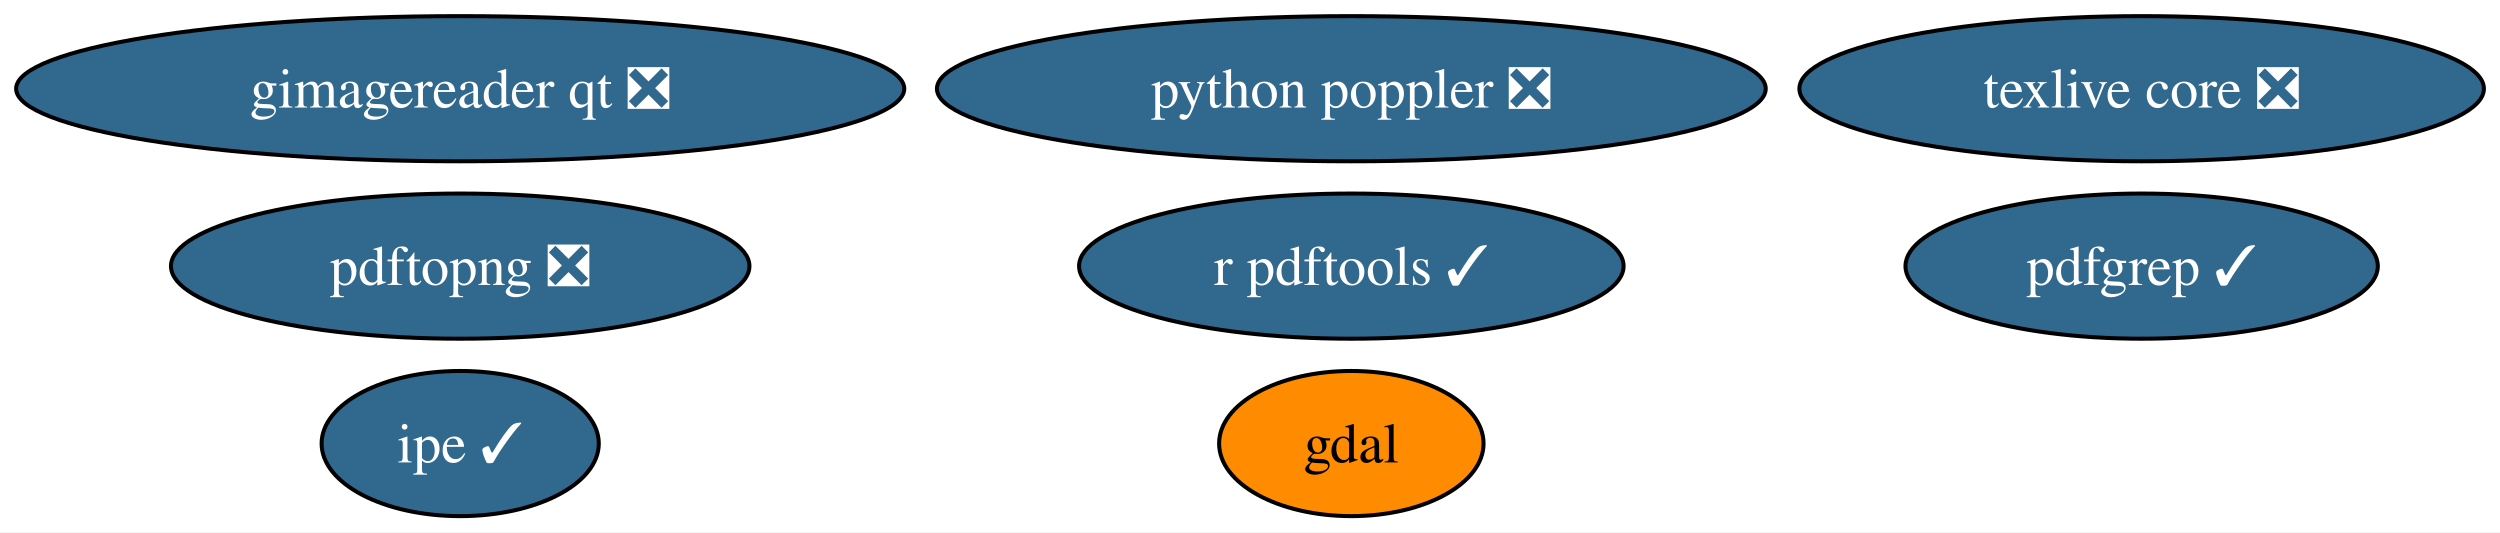
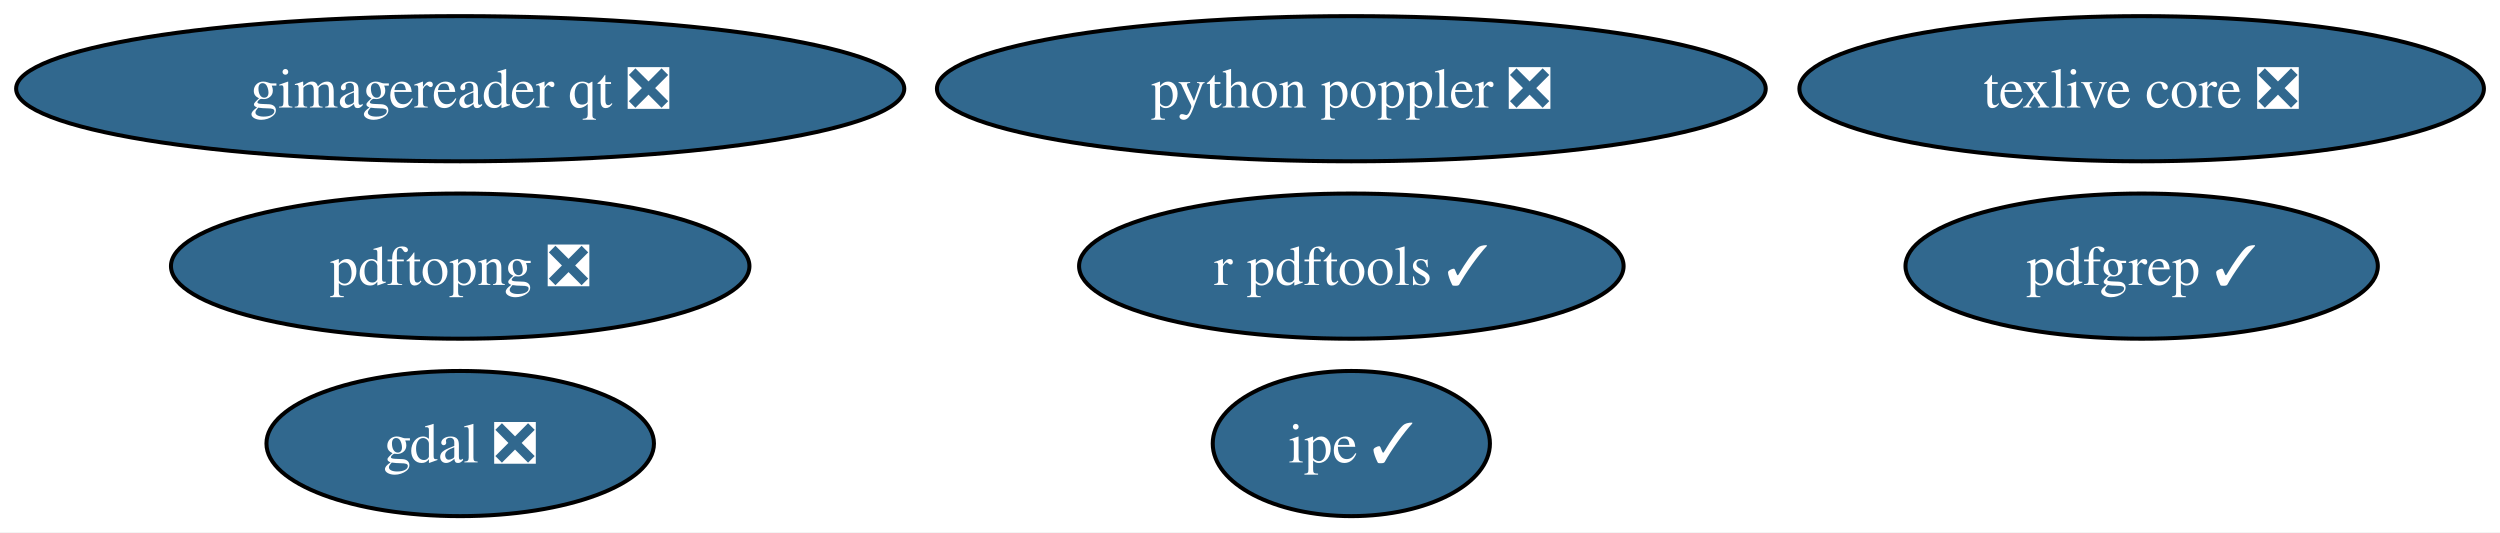
<svg xmlns="http://www.w3.org/2000/svg" xmlns:xlink="http://www.w3.org/1999/xlink" width="620pt" height="132pt" viewBox="0.00 0.00 620.00 132.00">
  <g id="graph0" class="graph" transform="scale(1 1) rotate(0) translate(4 128)">
    <polygon fill="white" stroke="none" points="-4,4 -4,-128 616.01,-128 616.01,4 -4,4" />
    <g id="node1" class="node">
      <g id="a_node1">
-         <a xlink:href="https://github.com/conda-forge/gdal-feedstock" xlink:title="gdal">
-           <ellipse fill="#ff8c00" stroke="black" cx="331.13" cy="-18" rx="32.79" ry="18" />
-           <text xml:space="preserve" text-anchor="middle" x="331.13" y="-13.32" font-family="Times,serif" font-size="14.00">gdal</text>
+         <a xlink:href="https://github.com/conda-forge/gdal-feedstock/pull/1220" xlink:title="gdal ❎">
+           <ellipse fill="#31688e" stroke="black" cx="110.13" cy="-18" rx="48.05" ry="18" />
+           <text xml:space="preserve" text-anchor="middle" x="110.13" y="-13.32" font-family="Times,serif" font-size="14.00" fill="white">gdal ❎</text>
        </a>
      </g>
    </g>
    <g id="node2" class="node">
      <g id="a_node2">
        <a xlink:href="https://github.com/conda-forge/texlive-core-feedstock/pull/112" xlink:title="texlive core ❎">
          <ellipse fill="#31688e" stroke="black" cx="527.13" cy="-106" rx="84.88" ry="18" />
          <text xml:space="preserve" text-anchor="middle" x="527.13" y="-101.33" font-family="Times,serif" font-size="14.00" fill="white">texlive core ❎</text>
        </a>
      </g>
    </g>
    <g id="node3" class="node">
      <g id="a_node3">
        <a xlink:href="https://github.com/conda-forge/r-pdftools-feedstock/pull/65" xlink:title="r pdftools ✓">
          <ellipse fill="#31688e" stroke="black" cx="331.13" cy="-62" rx="67.52" ry="18" />
          <text xml:space="preserve" text-anchor="middle" x="331.13" y="-57.33" font-family="Times,serif" font-size="14.00" fill="white">r pdftools ✓</text>
        </a>
      </g>
    </g>
    <g id="node4" class="node">
      <g id="a_node4">
        <a xlink:href="https://github.com/conda-forge/pdfgrep-feedstock/pull/46" xlink:title="pdfgrep ✓">
          <ellipse fill="#31688e" stroke="black" cx="527.13" cy="-62" rx="58.57" ry="18" />
          <text xml:space="preserve" text-anchor="middle" x="527.13" y="-57.33" font-family="Times,serif" font-size="14.00" fill="white">pdfgrep ✓</text>
        </a>
      </g>
    </g>
    <g id="node5" class="node">
      <g id="a_node5">
        <a xlink:href="https://github.com/conda-forge/ipe-feedstock/pull/44" xlink:title="ipe ✓">
-           <ellipse fill="#31688e" stroke="black" cx="110.13" cy="-18" rx="34.37" ry="18" />
-           <text xml:space="preserve" text-anchor="middle" x="110.13" y="-13.32" font-family="Times,serif" font-size="14.00" fill="white">ipe ✓</text>
+           <ellipse fill="#31688e" stroke="black" cx="331.13" cy="-18" rx="34.37" ry="18" />
+           <text xml:space="preserve" text-anchor="middle" x="331.13" y="-13.32" font-family="Times,serif" font-size="14.00" fill="white">ipe ✓</text>
        </a>
      </g>
    </g>
    <g id="node6" class="node">
      <g id="a_node6">
        <a xlink:href="https://github.com/conda-forge/gimagereader-qt-feedstock/pull/35" xlink:title="gimagereader qt ❎">
          <ellipse fill="#31688e" stroke="black" cx="110.13" cy="-106" rx="110.13" ry="18" />
          <text xml:space="preserve" text-anchor="middle" x="110.13" y="-101.33" font-family="Times,serif" font-size="14.00" fill="white">gimagereader qt ❎</text>
        </a>
      </g>
    </g>
    <g id="node7" class="node">
      <g id="a_node7">
        <a xlink:href="https://github.com/conda-forge/pdftopng-feedstock/pull/36" xlink:title="pdftopng ❎">
          <ellipse fill="#31688e" stroke="black" cx="110.13" cy="-62" rx="71.73" ry="18" />
          <text xml:space="preserve" text-anchor="middle" x="110.13" y="-57.33" font-family="Times,serif" font-size="14.00" fill="white">pdftopng ❎</text>
        </a>
      </g>
    </g>
    <g id="node8" class="node">
      <g id="a_node8">
        <a xlink:href="https://github.com/conda-forge/python-poppler-feedstock/pull/24" xlink:title="python poppler ❎">
          <ellipse fill="#31688e" stroke="black" cx="331.13" cy="-106" rx="102.77" ry="18" />
          <text xml:space="preserve" text-anchor="middle" x="331.13" y="-101.33" font-family="Times,serif" font-size="14.00" fill="white">python poppler ❎</text>
        </a>
      </g>
    </g>
  </g>
</svg>
